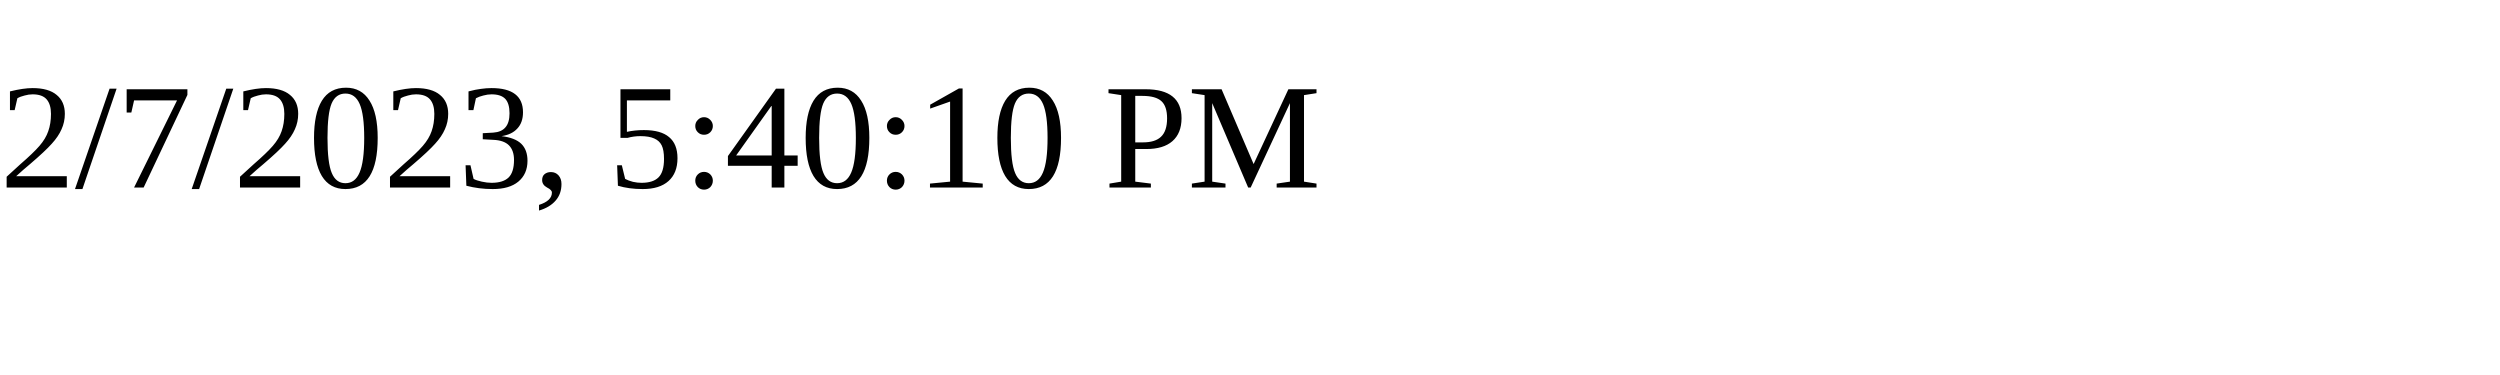
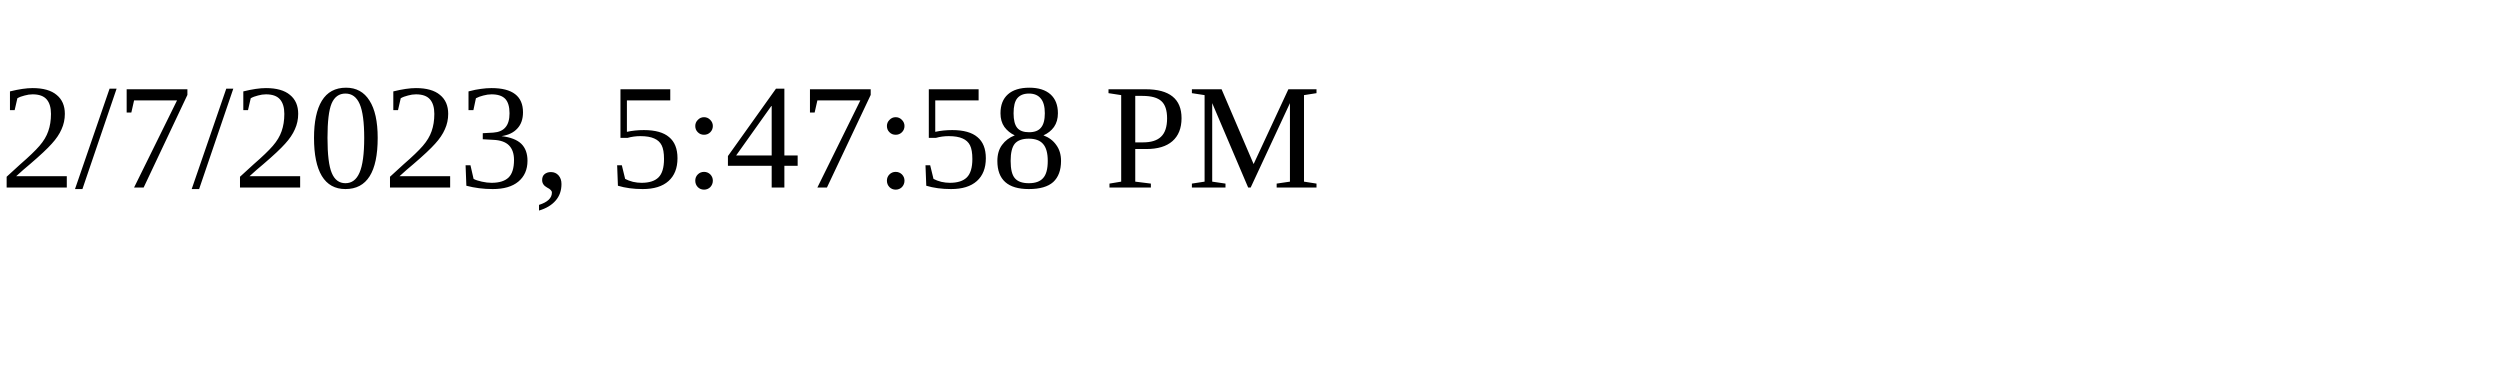
<svg xmlns="http://www.w3.org/2000/svg" height="30" width="200">
-   <text x="0" y="15">2/7/2023, 5:40:10 PM</text>
+   <text x="0" y="15">2/7/2023, 5:47:58 PM</text>
</svg>
